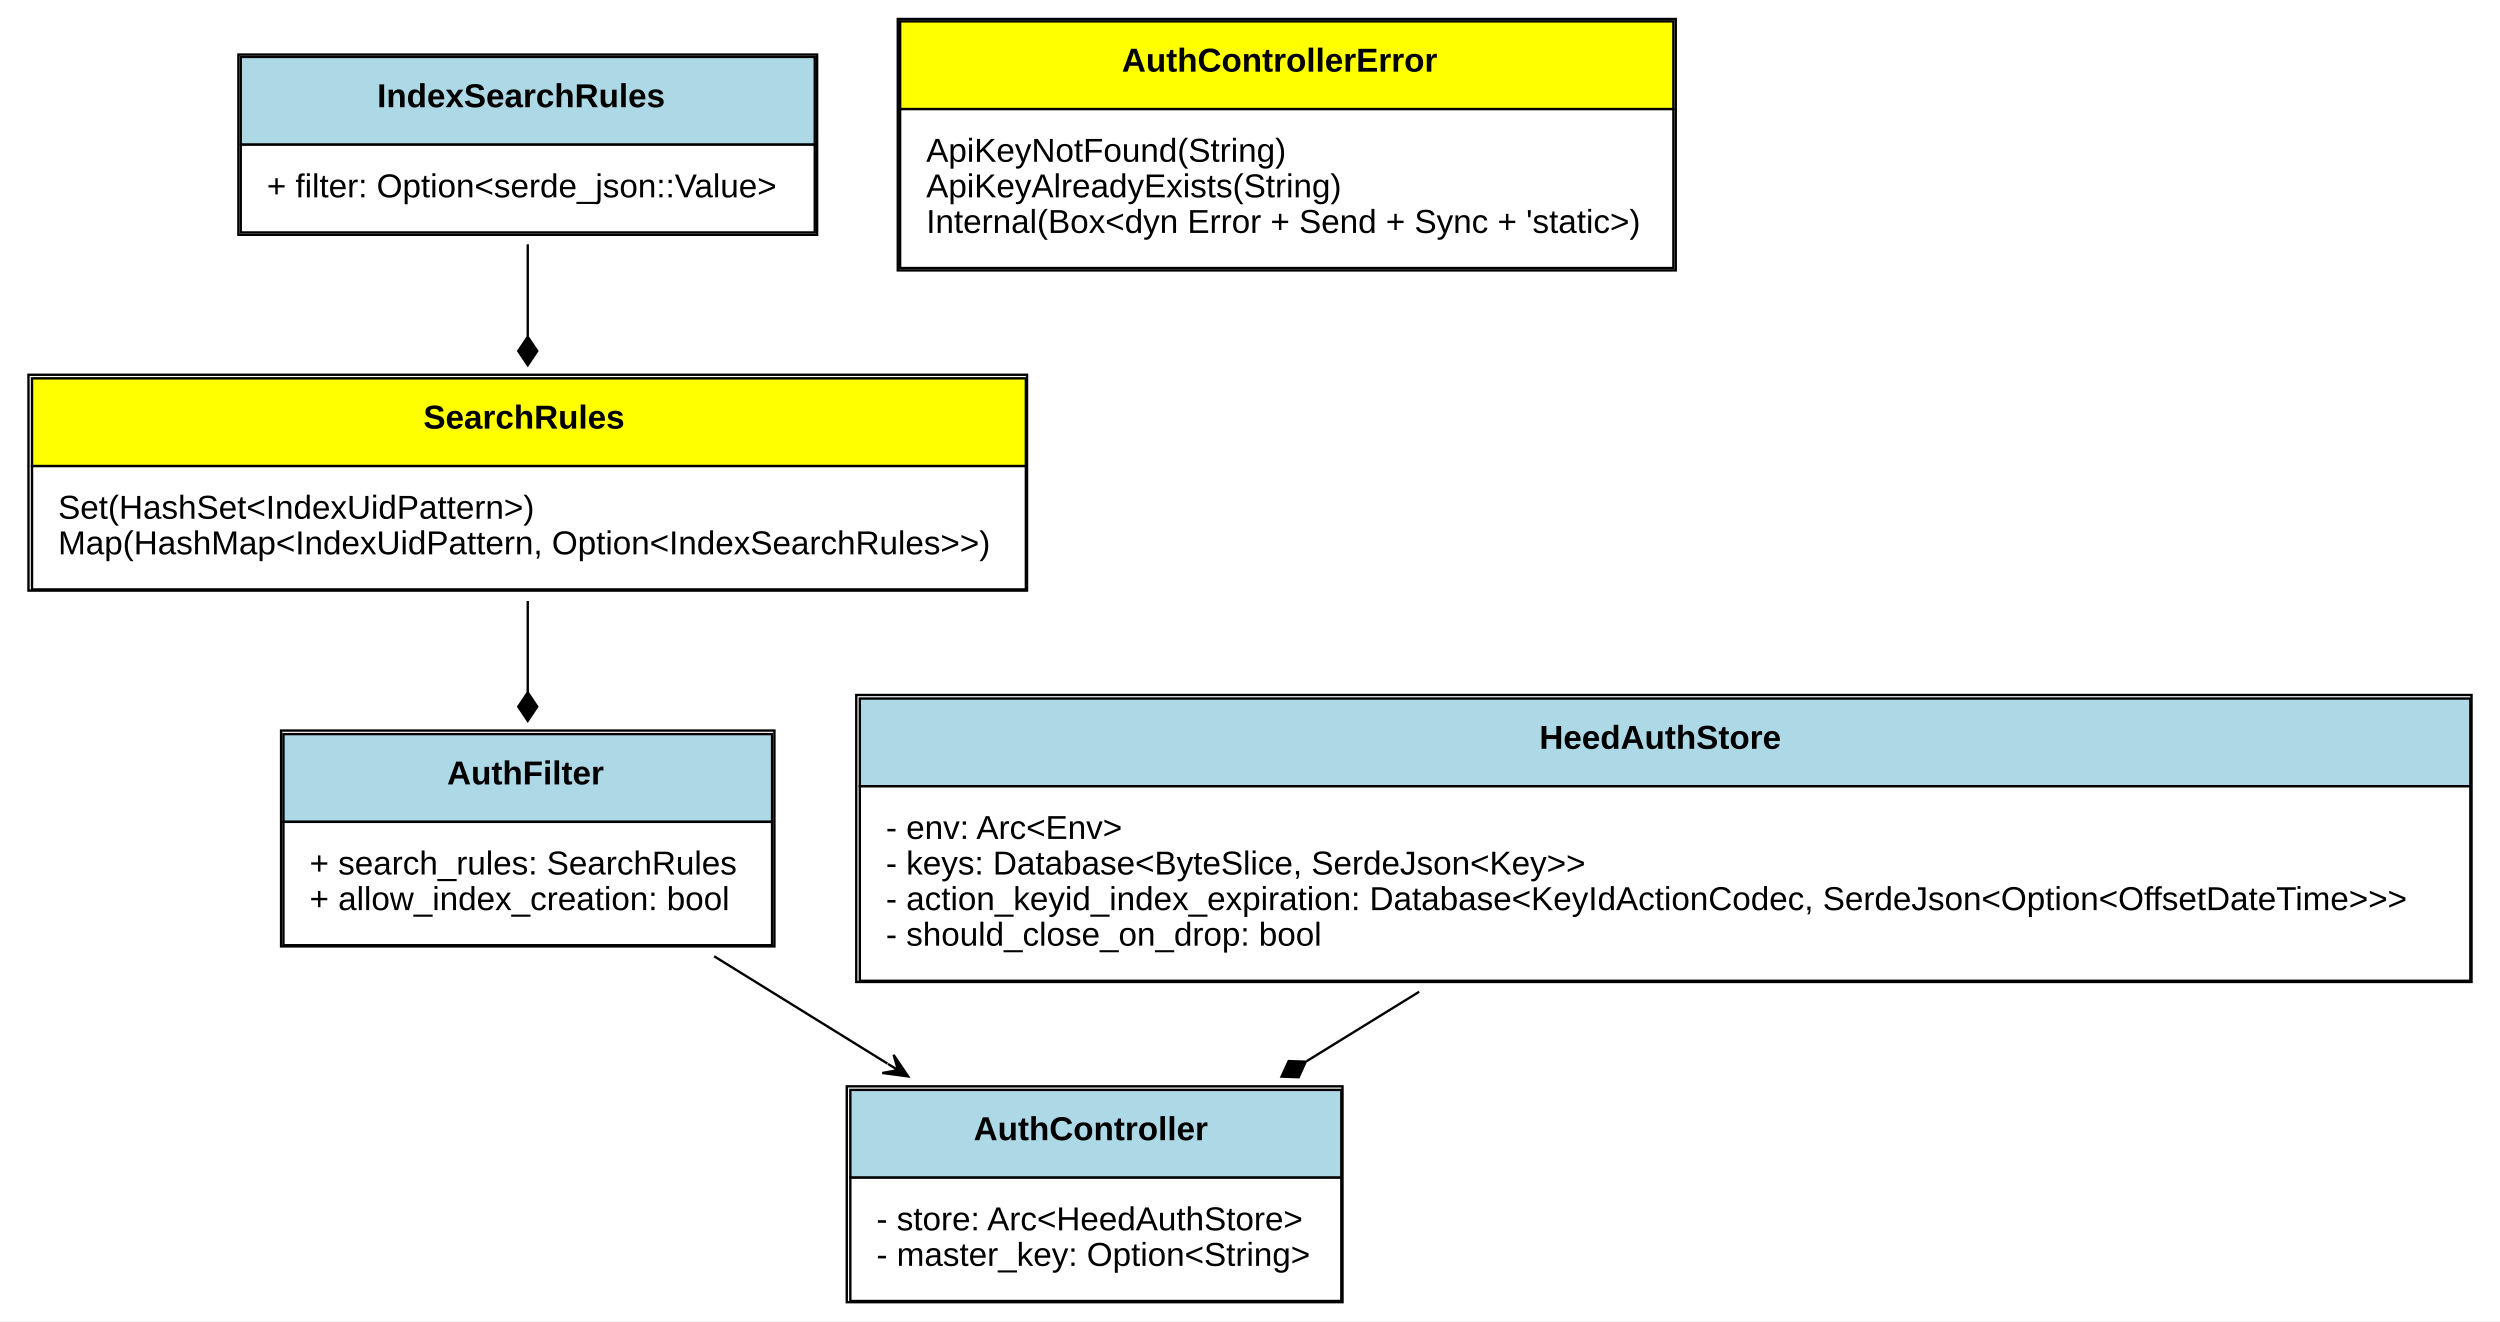
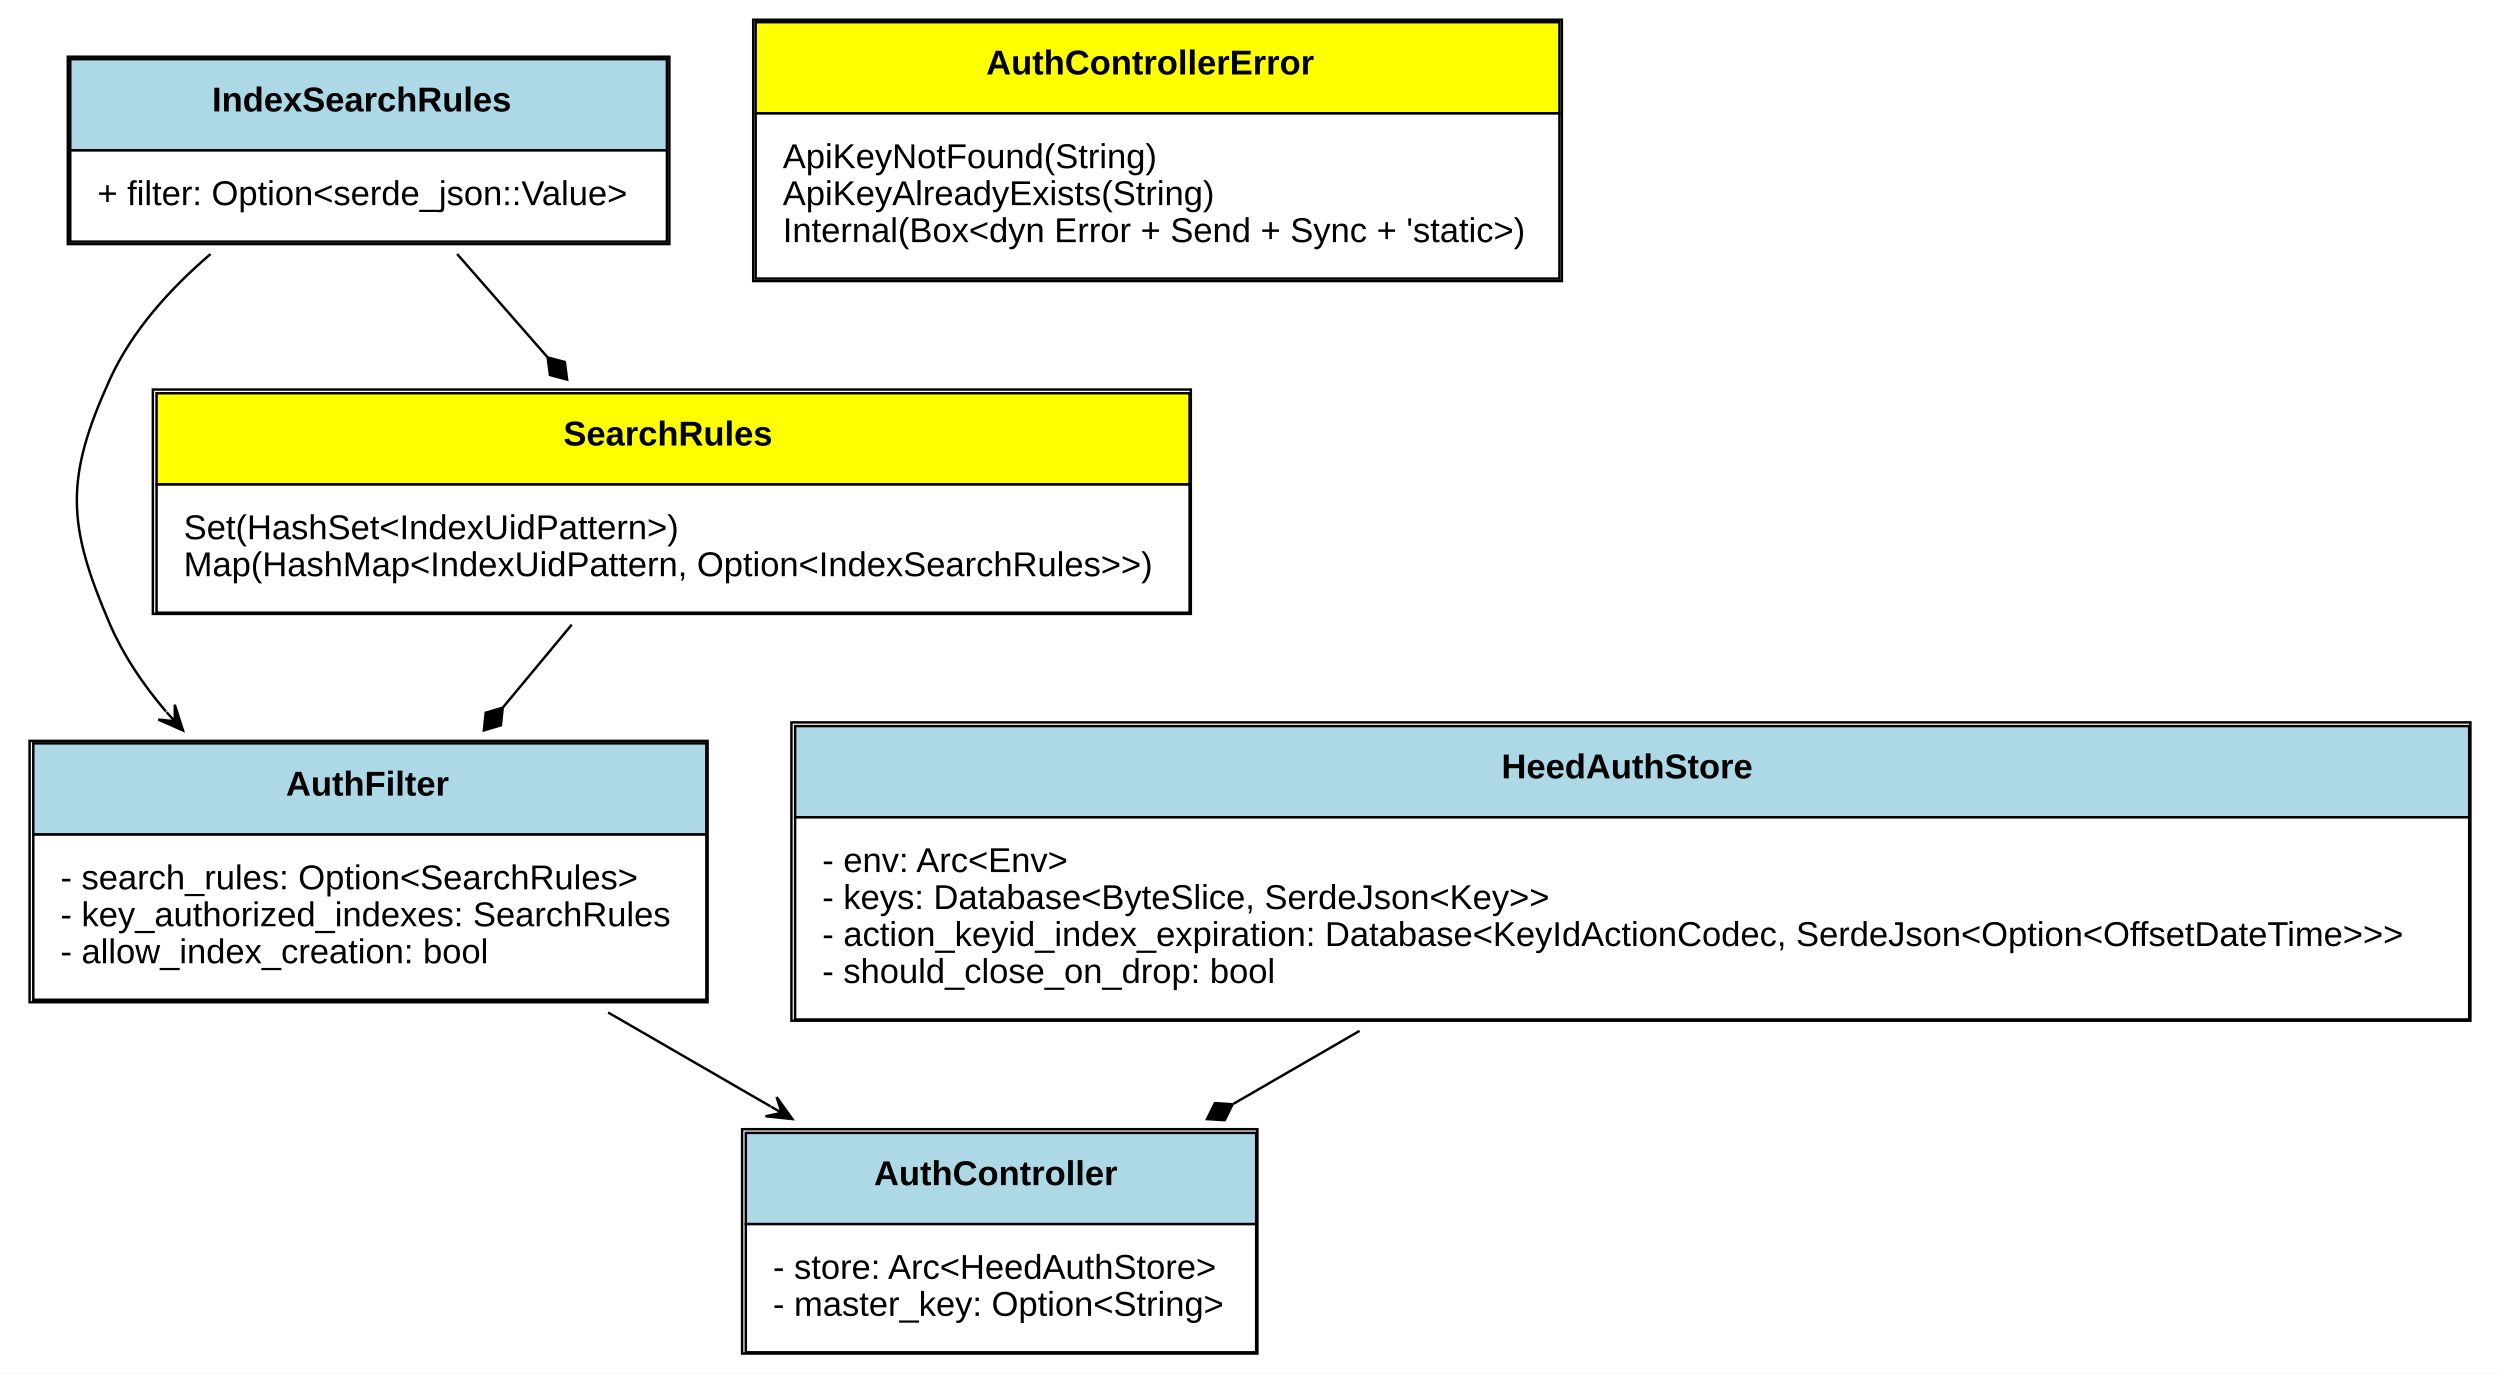
- <svg xmlns="http://www.w3.org/2000/svg" xmlns:xlink="http://www.w3.org/1999/xlink" width="1054pt" height="557pt" viewBox="0.00 0.00 1054.00 557.00">
+ <svg xmlns="http://www.w3.org/2000/svg" xmlns:xlink="http://www.w3.org/1999/xlink" width="1014pt" height="557pt" viewBox="0.00 0.00 1014.00 557.00">
  <g id="graph0" class="graph" transform="scale(1 1) rotate(0) translate(4 553)">
-     <polygon fill="white" stroke="none" points="-4,4 -4,-553 1050,-553 1050,4 -4,4" />
+     <polygon fill="white" stroke="none" points="-4,4 -4,-553 1010,-553 1010,4 -4,4" />
    <g id="node1" class="node">
      <g id="a_node1_0">
        <a xlink:href="https://github.com/meilisearch/meilisearch//blob/master/src/lib.rs#:~:text=struct%20AuthController" xlink:title="&lt;TABLE&gt;">
-           <polygon fill="lightblue" stroke="none" points="354.5,-56.5 354.5,-93.5 561.5,-93.5 561.5,-56.5 354.5,-56.5" />
-           <polygon fill="none" stroke="black" points="354.5,-56.5 354.5,-93.5 561.5,-93.5 561.5,-56.5 354.5,-56.5" />
-           <text text-anchor="start" x="406.5" y="-72.3" font-family="Arial" font-weight="bold" font-size="14.00">AuthController</text>
-           <polygon fill="white" stroke="none" points="354.5,-4.5 354.5,-56.5 561.5,-56.5 561.5,-4.5 354.5,-4.5" />
-           <polygon fill="none" stroke="black" points="354.5,-4.5 354.5,-56.5 561.5,-56.5 561.5,-4.5 354.5,-4.5" />
-           <text text-anchor="start" x="365.5" y="-34.3" font-family="Arial" font-size="14.00">- store: Arc&lt;HeedAuthStore&gt;</text>
-           <text text-anchor="start" x="365.5" y="-19.3" font-family="Arial" font-size="14.00">- master_key: Option&lt;String&gt;</text>
-           <polygon fill="none" stroke="black" points="353,-4 353,-95 562,-95 562,-4 353,-4" />
+           <polygon fill="lightblue" stroke="none" points="298.5,-56.5 298.5,-93.5 505.5,-93.5 505.5,-56.5 298.5,-56.5" />
+           <polygon fill="none" stroke="black" points="298.5,-56.5 298.5,-93.5 505.5,-93.5 505.5,-56.5 298.5,-56.5" />
+           <text text-anchor="start" x="350.5" y="-72.3" font-family="Arial" font-weight="bold" font-size="14.00">AuthController</text>
+           <polygon fill="white" stroke="none" points="298.5,-4.5 298.5,-56.5 505.5,-56.5 505.5,-4.5 298.5,-4.5" />
+           <polygon fill="none" stroke="black" points="298.5,-4.5 298.5,-56.5 505.5,-56.5 505.5,-4.5 298.5,-4.5" />
+           <text text-anchor="start" x="309.5" y="-34.3" font-family="Arial" font-size="14.00">- store: Arc&lt;HeedAuthStore&gt;</text>
+           <text text-anchor="start" x="309.5" y="-19.3" font-family="Arial" font-size="14.00">- master_key: Option&lt;String&gt;</text>
+           <polygon fill="none" stroke="black" points="297,-4 297,-95 506,-95 506,-4 297,-4" />
        </a>
      </g>
    </g>
    <g id="node2" class="node">
      <g id="a_node2_1">
        <a xlink:href="https://github.com/meilisearch/meilisearch//blob/master/src/lib.rs#:~:text=struct%20AuthFilter" xlink:title="&lt;TABLE&gt;">
-           <polygon fill="lightblue" stroke="none" points="115.5,-206.5 115.5,-243.5 321.5,-243.5 321.5,-206.5 115.5,-206.5" />
-           <polygon fill="none" stroke="black" points="115.5,-206.5 115.5,-243.5 321.5,-243.5 321.5,-206.5 115.5,-206.5" />
-           <text text-anchor="start" x="184.5" y="-222.3" font-family="Arial" font-weight="bold" font-size="14.00">AuthFilter</text>
-           <polygon fill="white" stroke="none" points="115.5,-154.5 115.5,-206.5 321.5,-206.5 321.5,-154.5 115.5,-154.5" />
-           <polygon fill="none" stroke="black" points="115.5,-154.5 115.5,-206.5 321.5,-206.5 321.5,-154.5 115.5,-154.5" />
-           <text text-anchor="start" x="126.5" y="-184.3" font-family="Arial" font-size="14.00">+ search_rules: SearchRules</text>
-           <text text-anchor="start" x="126.5" y="-169.3" font-family="Arial" font-size="14.00">+ allow_index_creation: bool</text>
-           <polygon fill="none" stroke="black" points="114.5,-154 114.5,-245 322.5,-245 322.5,-154 114.5,-154" />
+           <polygon fill="lightblue" stroke="none" points="9.5,-214.5 9.5,-251.5 282.5,-251.5 282.5,-214.5 9.5,-214.5" />
+           <polygon fill="none" stroke="black" points="9.5,-214.5 9.5,-251.5 282.5,-251.5 282.5,-214.5 9.5,-214.5" />
+           <text text-anchor="start" x="112" y="-230.3" font-family="Arial" font-weight="bold" font-size="14.00">AuthFilter</text>
+           <polygon fill="white" stroke="none" points="9.5,-147.5 9.5,-214.5 282.5,-214.5 282.5,-147.5 9.5,-147.5" />
+           <polygon fill="none" stroke="black" points="9.5,-147.5 9.5,-214.5 282.5,-214.5 282.5,-147.5 9.5,-147.5" />
+           <text text-anchor="start" x="20.5" y="-192.3" font-family="Arial" font-size="14.00">- search_rules: Option&lt;SearchRules&gt;</text>
+           <text text-anchor="start" x="20.5" y="-177.3" font-family="Arial" font-size="14.00">- key_authorized_indexes: SearchRules</text>
+           <text text-anchor="start" x="20.5" y="-162.3" font-family="Arial" font-size="14.00">- allow_index_creation: bool</text>
+           <polygon fill="none" stroke="black" points="8,-146.5 8,-252.5 283,-252.5 283,-146.5 8,-146.5" />
        </a>
      </g>
    </g>
    <g id="edge1" class="edge">
-       <path fill="none" stroke="black" d="M297.089,-149.834C320.475,-135.352 346.239,-119.398 370.147,-104.593" />
-       <polygon fill="black" stroke="black" points="378.864,-99.195 372.731,-108.286 374.613,-101.827 370.362,-104.46 370.362,-104.46 370.362,-104.46 374.613,-101.827 367.993,-100.634 378.864,-99.195 378.864,-99.195" />
+       <path fill="none" stroke="black" d="M242.648,-142.337C264.279,-129.831 287.16,-116.603 308.615,-104.199" />
+       <polygon fill="black" stroke="black" points="317.395,-99.123 310.99,-108.024 313.066,-101.626 308.738,-104.128 308.738,-104.128 308.738,-104.128 313.066,-101.626 306.485,-100.233 317.395,-99.123 317.395,-99.123" />
    </g>
    <g id="node3" class="node">
      <g id="a_node3_2">
        <a xlink:href="https://github.com/meilisearch/meilisearch//blob/master/src/lib.rs#:~:text=enum%20SearchRules" xlink:title="&lt;TABLE&gt;">
-           <polygon fill="yellow" stroke="none" points="9.5,-356.5 9.5,-393.5 428.5,-393.5 428.5,-356.5 9.5,-356.5" />
-           <polygon fill="none" stroke="black" points="9.5,-356.5 9.5,-393.5 428.5,-393.5 428.5,-356.5 9.5,-356.5" />
-           <text text-anchor="start" x="174.5" y="-372.3" font-family="Arial" font-weight="bold" font-size="14.00">SearchRules</text>
-           <polygon fill="white" stroke="none" points="9.5,-304.5 9.5,-356.5 428.5,-356.5 428.5,-304.5 9.5,-304.5" />
-           <polygon fill="none" stroke="black" points="9.5,-304.5 9.5,-356.5 428.5,-356.5 428.5,-304.5 9.5,-304.5" />
-           <text text-anchor="start" x="20.5" y="-334.3" font-family="Arial" font-size="14.00">Set(HashSet&lt;IndexUidPattern&gt;)</text>
-           <text text-anchor="start" x="20.5" y="-319.3" font-family="Arial" font-size="14.00">Map(HashMap&lt;IndexUidPattern, Option&lt;IndexSearchRules&gt;&gt;)</text>
-           <polygon fill="none" stroke="black" points="8,-304 8,-395 429,-395 429,-304 8,-304" />
+           <polygon fill="yellow" stroke="none" points="59.5,-356.5 59.5,-393.5 478.5,-393.5 478.5,-356.5 59.5,-356.5" />
+           <polygon fill="none" stroke="black" points="59.5,-356.5 59.5,-393.5 478.5,-393.5 478.5,-356.5 59.5,-356.5" />
+           <text text-anchor="start" x="224.5" y="-372.3" font-family="Arial" font-weight="bold" font-size="14.00">SearchRules</text>
+           <polygon fill="white" stroke="none" points="59.5,-304.5 59.5,-356.5 478.5,-356.5 478.5,-304.5 59.5,-304.5" />
+           <polygon fill="none" stroke="black" points="59.5,-304.5 59.5,-356.5 478.5,-356.5 478.5,-304.5 59.5,-304.5" />
+           <text text-anchor="start" x="70.5" y="-334.3" font-family="Arial" font-size="14.00">Set(HashSet&lt;IndexUidPattern&gt;)</text>
+           <text text-anchor="start" x="70.5" y="-319.3" font-family="Arial" font-size="14.00">Map(HashMap&lt;IndexUidPattern, Option&lt;IndexSearchRules&gt;&gt;)</text>
+           <polygon fill="none" stroke="black" points="58,-304 58,-395 479,-395 479,-304 58,-304" />
        </a>
      </g>
    </g>
    <g id="edge2" class="edge">
-       <path fill="none" stroke="black" d="M218.5,-299.629C218.5,-287.315 218.5,-273.946 218.5,-261.132" />
-       <polygon fill="black" stroke="black" points="218.5,-261.067 214.5,-255.067 218.5,-249.067 222.5,-255.067 218.5,-261.067" />
+       <path fill="none" stroke="black" d="M227.884,-299.629C218.973,-288.907 209.399,-277.386 200.042,-266.128" />
+       <polygon fill="black" stroke="black" points="199.922,-265.984 193.011,-263.926 192.252,-256.755 199.164,-258.813 199.922,-265.984" />
    </g>
    <g id="node4" class="node">
      <g id="a_node4_3">
        <a xlink:href="https://github.com/meilisearch/meilisearch//blob/master/src/lib.rs#:~:text=struct%20IndexSearchRules" xlink:title="&lt;TABLE&gt;">
-           <polygon fill="lightblue" stroke="none" points="97.5,-492 97.5,-529 339.5,-529 339.5,-492 97.5,-492" />
-           <polygon fill="none" stroke="black" points="97.5,-492 97.5,-529 339.5,-529 339.5,-492 97.5,-492" />
-           <text text-anchor="start" x="155" y="-507.8" font-family="Arial" font-weight="bold" font-size="14.00">IndexSearchRules</text>
-           <polygon fill="white" stroke="none" points="97.5,-455 97.5,-492 339.5,-492 339.5,-455 97.5,-455" />
-           <polygon fill="none" stroke="black" points="97.5,-455 97.5,-492 339.5,-492 339.5,-455 97.5,-455" />
-           <text text-anchor="start" x="108.5" y="-469.8" font-family="Arial" font-size="14.00">+ filter: Option&lt;serde_json::Value&gt;</text>
-           <polygon fill="none" stroke="black" points="96.5,-454 96.5,-530 340.5,-530 340.5,-454 96.5,-454" />
+           <polygon fill="lightblue" stroke="none" points="24.5,-492 24.5,-529 266.5,-529 266.5,-492 24.5,-492" />
+           <polygon fill="none" stroke="black" points="24.5,-492 24.5,-529 266.5,-529 266.5,-492 24.5,-492" />
+           <text text-anchor="start" x="82" y="-507.8" font-family="Arial" font-weight="bold" font-size="14.00">IndexSearchRules</text>
+           <polygon fill="white" stroke="none" points="24.5,-455 24.5,-492 266.5,-492 266.5,-455 24.5,-455" />
+           <polygon fill="none" stroke="black" points="24.5,-455 24.5,-492 266.5,-492 266.5,-455 24.5,-455" />
+           <text text-anchor="start" x="35.5" y="-469.8" font-family="Arial" font-size="14.00">+ filter: Option&lt;serde_json::Value&gt;</text>
+           <polygon fill="none" stroke="black" points="23.5,-454 23.5,-530 267.5,-530 267.5,-454 23.5,-454" />
        </a>
      </g>
    </g>
    <g id="edge3" class="edge">
-       <path fill="none" stroke="black" d="M218.5,-449.984C218.5,-437.892 218.5,-424.393 218.5,-411.337" />
-       <polygon fill="black" stroke="black" points="218.5,-411.014 214.5,-405.014 218.5,-399.014 222.5,-405.014 218.5,-411.014" />
+       <path fill="none" stroke="black" d="M81.394,-449.943C64.985,-435.943 49.457,-418.756 40.5,-399 22.332,-358.926 23.117,-340.421 40.5,-300 46.009,-287.19 54.067,-275.257 63.31,-264.421" />
+       <polygon fill="black" stroke="black" points="70.231,-256.729 66.888,-267.173 66.886,-260.446 63.542,-264.164 63.542,-264.164 63.542,-264.164 66.886,-260.446 60.197,-261.154 70.231,-256.729 70.231,-256.729" />
+     </g>
+     <g id="edge4" class="edge">
+       <path fill="none" stroke="black" d="M181.407,-449.984C192.866,-436.895 205.768,-422.157 218.06,-408.116" />
+       <polygon fill="black" stroke="black" points="218.124,-408.043 219.067,-400.894 226.028,-399.014 225.086,-406.164 218.124,-408.043" />
    </g>
    <g id="node5" class="node">
      <g id="a_node5_4">
        <a xlink:href="https://github.com/meilisearch/meilisearch//blob/master/src/store.rs#:~:text=struct%20HeedAuthStore" xlink:title="&lt;TABLE&gt;">
-           <polygon fill="lightblue" stroke="none" points="358.5,-221.5 358.5,-258.5 1037.5,-258.5 1037.5,-221.5 358.5,-221.5" />
-           <polygon fill="none" stroke="black" points="358.5,-221.5 358.5,-258.5 1037.5,-258.5 1037.5,-221.5 358.5,-221.5" />
-           <text text-anchor="start" x="645" y="-237.3" font-family="Arial" font-weight="bold" font-size="14.00">HeedAuthStore</text>
-           <polygon fill="white" stroke="none" points="358.5,-139.5 358.5,-221.5 1037.5,-221.5 1037.5,-139.5 358.5,-139.5" />
-           <polygon fill="none" stroke="black" points="358.5,-139.5 358.5,-221.5 1037.5,-221.5 1037.5,-139.5 358.5,-139.5" />
-           <text text-anchor="start" x="369.5" y="-199.3" font-family="Arial" font-size="14.00">- env: Arc&lt;Env&gt;</text>
-           <text text-anchor="start" x="369.5" y="-184.3" font-family="Arial" font-size="14.00">- keys: Database&lt;ByteSlice, SerdeJson&lt;Key&gt;&gt;</text>
-           <text text-anchor="start" x="369.5" y="-169.3" font-family="Arial" font-size="14.00">- action_keyid_index_expiration: Database&lt;KeyIdActionCodec, SerdeJson&lt;Option&lt;OffsetDateTime&gt;&gt;&gt;</text>
-           <text text-anchor="start" x="369.5" y="-154.3" font-family="Arial" font-size="14.00">- should_close_on_drop: bool</text>
-           <polygon fill="none" stroke="black" points="357,-139 357,-260 1038,-260 1038,-139 357,-139" />
+           <polygon fill="lightblue" stroke="none" points="318.5,-221.5 318.5,-258.5 997.5,-258.5 997.5,-221.5 318.5,-221.5" />
+           <polygon fill="none" stroke="black" points="318.5,-221.5 318.5,-258.5 997.5,-258.5 997.5,-221.5 318.5,-221.5" />
+           <text text-anchor="start" x="605" y="-237.3" font-family="Arial" font-weight="bold" font-size="14.00">HeedAuthStore</text>
+           <polygon fill="white" stroke="none" points="318.5,-139.5 318.5,-221.5 997.5,-221.5 997.5,-139.5 318.5,-139.5" />
+           <polygon fill="none" stroke="black" points="318.5,-139.5 318.5,-221.5 997.5,-221.5 997.5,-139.5 318.5,-139.5" />
+           <text text-anchor="start" x="329.5" y="-199.3" font-family="Arial" font-size="14.00">- env: Arc&lt;Env&gt;</text>
+           <text text-anchor="start" x="329.5" y="-184.3" font-family="Arial" font-size="14.00">- keys: Database&lt;ByteSlice, SerdeJson&lt;Key&gt;&gt;</text>
+           <text text-anchor="start" x="329.5" y="-169.3" font-family="Arial" font-size="14.00">- action_keyid_index_expiration: Database&lt;KeyIdActionCodec, SerdeJson&lt;Option&lt;OffsetDateTime&gt;&gt;&gt;</text>
+           <text text-anchor="start" x="329.5" y="-154.3" font-family="Arial" font-size="14.00">- should_close_on_drop: bool</text>
+           <polygon fill="none" stroke="black" points="317,-139 317,-260 998,-260 998,-139 317,-139" />
        </a>
      </g>
    </g>
-     <g id="edge4" class="edge">
-       <path fill="none" stroke="black" d="M594.326,-134.876C578.532,-125.136 562.342,-115.152 546.878,-105.617" />
-       <polygon fill="black" stroke="black" points="546.517,-105.394 539.311,-105.649 536.303,-99.095 543.51,-98.84 546.517,-105.394" />
+     <g id="edge5" class="edge">
+       <path fill="none" stroke="black" d="M547.447,-134.876C530.439,-125.043 512.999,-114.96 496.361,-105.342" />
+       <polygon fill="black" stroke="black" points="495.945,-105.101 488.749,-105.561 485.557,-99.095 492.753,-98.635 495.945,-105.101" />
    </g>
    <g id="node6" class="node">
      <g id="a_node6_5">
        <a xlink:href="https://github.com/meilisearch/meilisearch//blob/master/src/error.rs#:~:text=enum%20AuthControllerError" xlink:title="&lt;TABLE&gt;">
-           <polygon fill="yellow" stroke="none" points="375.5,-507 375.5,-544 701.5,-544 701.5,-507 375.5,-507" />
-           <polygon fill="none" stroke="black" points="375.5,-507 375.5,-544 701.5,-544 701.5,-507 375.5,-507" />
-           <text text-anchor="start" x="469" y="-522.8" font-family="Arial" font-weight="bold" font-size="14.00">AuthControllerError</text>
-           <polygon fill="white" stroke="none" points="375.5,-440 375.5,-507 701.5,-507 701.5,-440 375.5,-440" />
-           <polygon fill="none" stroke="black" points="375.5,-440 375.5,-507 701.5,-507 701.5,-440 375.5,-440" />
-           <text text-anchor="start" x="386.5" y="-484.8" font-family="Arial" font-size="14.00">ApiKeyNotFound(String)</text>
-           <text text-anchor="start" x="386.5" y="-469.8" font-family="Arial" font-size="14.00">ApiKeyAlreadyExists(String)</text>
-           <text text-anchor="start" x="386.5" y="-454.8" font-family="Arial" font-size="14.00">Internal(Box&lt;dyn Error + Send + Sync + 'static&gt;)</text>
-           <polygon fill="none" stroke="black" points="374.5,-439 374.5,-545 702.5,-545 702.5,-439 374.5,-439" />
+           <polygon fill="yellow" stroke="none" points="302.5,-507 302.5,-544 628.5,-544 628.5,-507 302.5,-507" />
+           <polygon fill="none" stroke="black" points="302.5,-507 302.5,-544 628.5,-544 628.5,-507 302.5,-507" />
+           <text text-anchor="start" x="396" y="-522.8" font-family="Arial" font-weight="bold" font-size="14.00">AuthControllerError</text>
+           <polygon fill="white" stroke="none" points="302.5,-440 302.5,-507 628.5,-507 628.5,-440 302.5,-440" />
+           <polygon fill="none" stroke="black" points="302.5,-440 302.5,-507 628.5,-507 628.5,-440 302.5,-440" />
+           <text text-anchor="start" x="313.5" y="-484.8" font-family="Arial" font-size="14.00">ApiKeyNotFound(String)</text>
+           <text text-anchor="start" x="313.5" y="-469.8" font-family="Arial" font-size="14.00">ApiKeyAlreadyExists(String)</text>
+           <text text-anchor="start" x="313.5" y="-454.8" font-family="Arial" font-size="14.00">Internal(Box&lt;dyn Error + Send + Sync + 'static&gt;)</text>
+           <polygon fill="none" stroke="black" points="301.5,-439 301.5,-545 629.5,-545 629.5,-439 301.5,-439" />
        </a>
      </g>
    </g>
  </g>
</svg>
